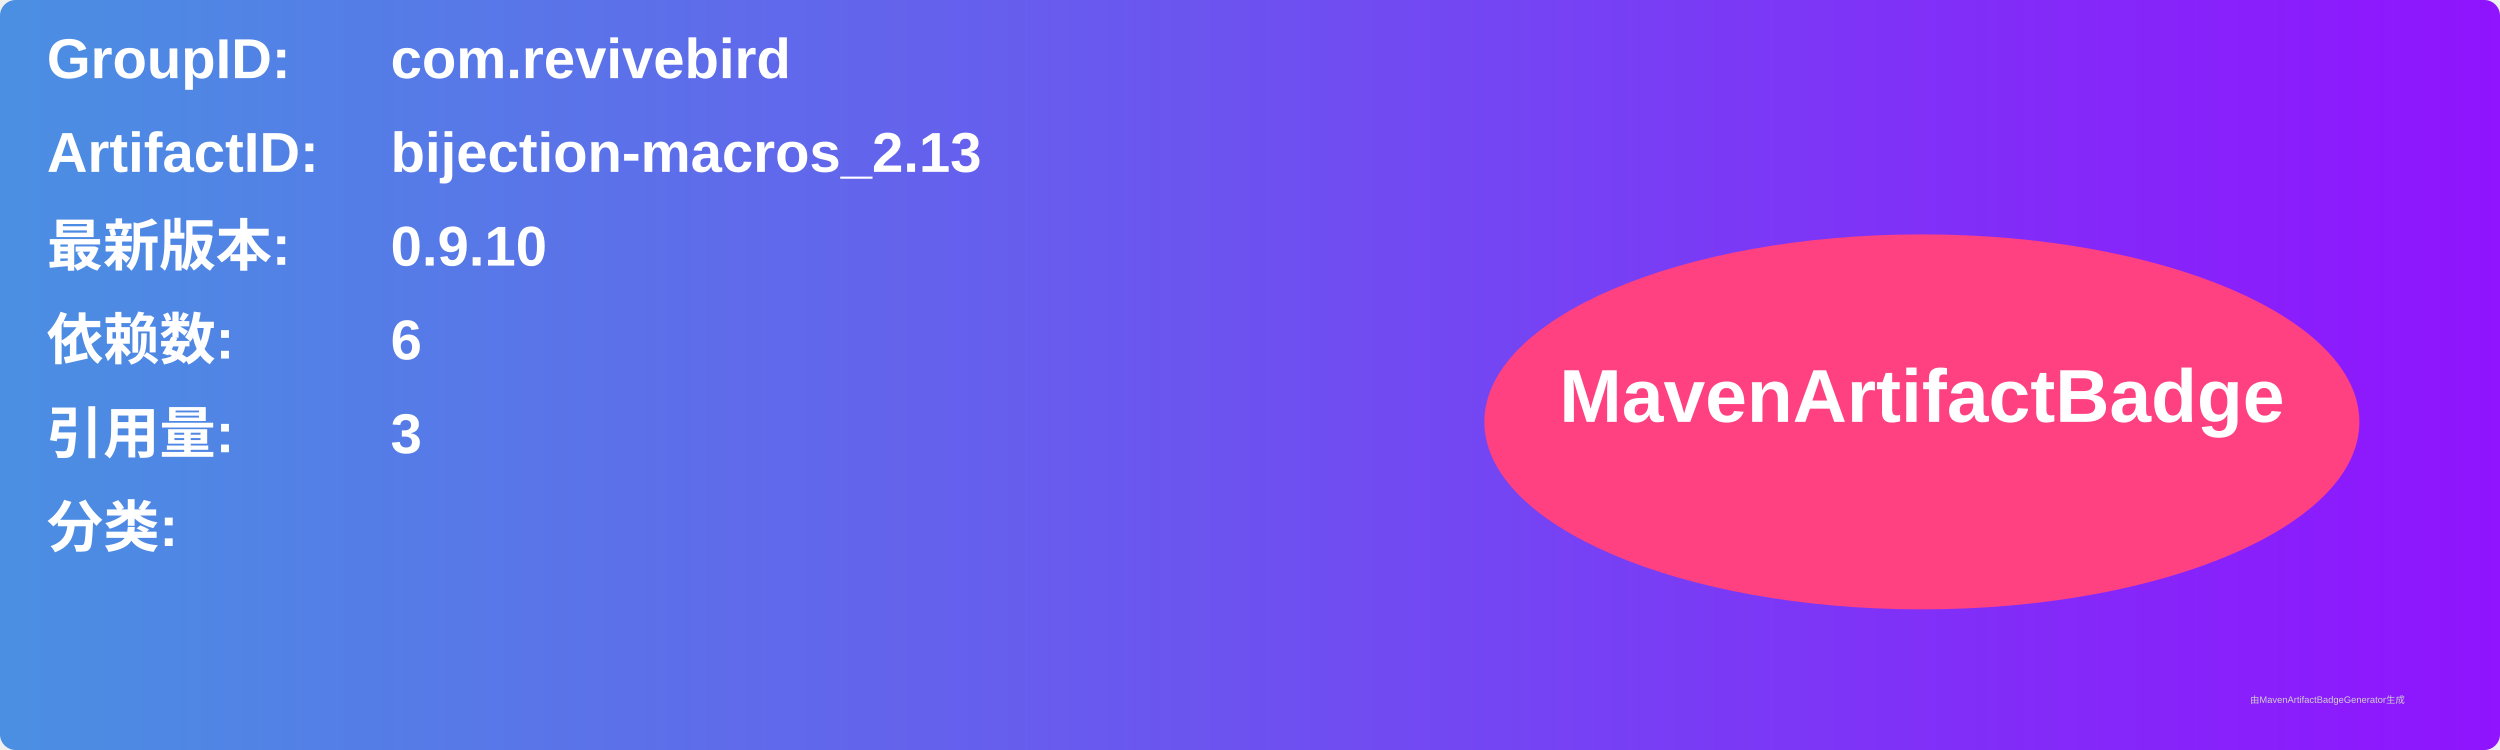
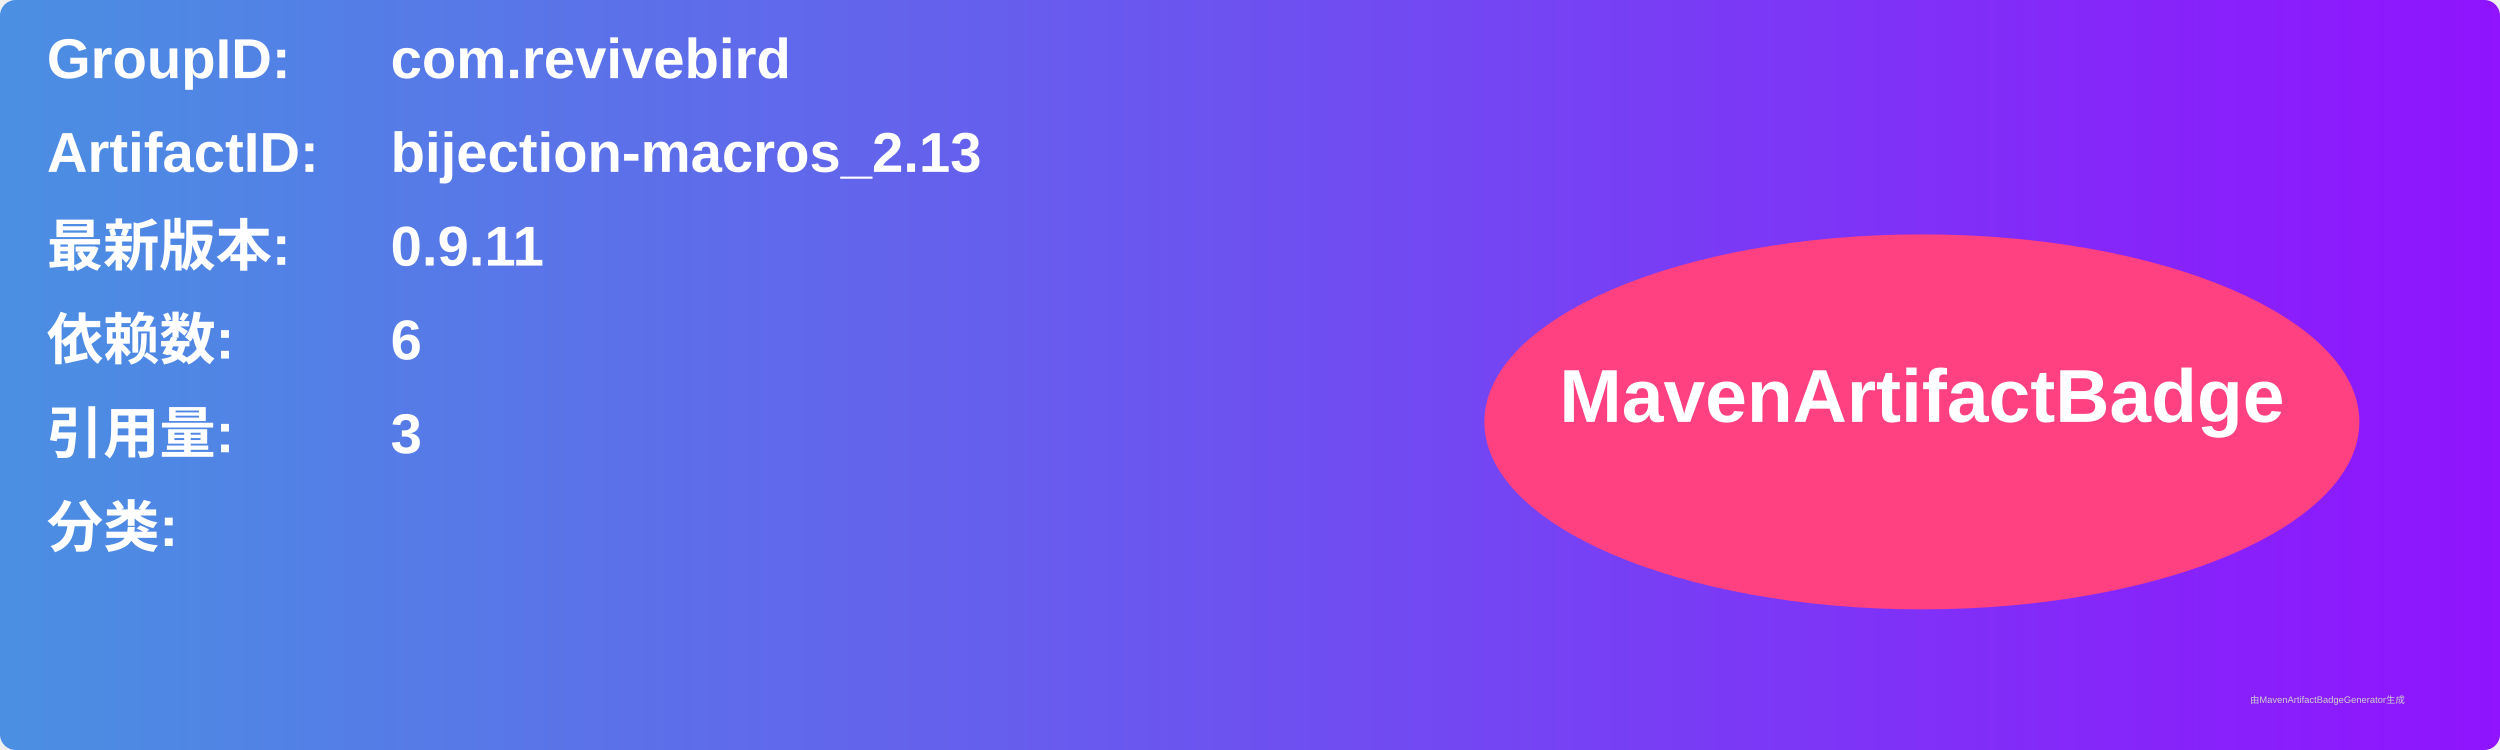
<svg xmlns="http://www.w3.org/2000/svg" width="800" height="240" viewBox="0 0 800 240">
  <linearGradient id="grad" x1="0%" y1="0%" x2="100%" y2="0%">
    <stop offset="0%" stop-color="#4a90e2" />
    <stop offset="100%" stop-color="#9013fe" />
  </linearGradient>
  <rect width="100%" height="100%" rx="5" ry="5" fill="url(#grad)" />
  <g transform="translate(15, 15)">
    <text x="0" y="10" font-family="Arial" font-size="18" fill="white" font-weight="bold" width="260">GroupID:</text>
    <text x="110" y="10" font-family="Arial" font-size="18" fill="white" font-weight="bold" width="460">com.revivebird</text>
    <text x="0" y="40" font-family="Arial" font-size="18" fill="white" font-weight="bold" width="260">ArtifactID:</text>
    <text x="110" y="40" font-family="Arial" font-size="18" fill="white" font-weight="bold" width="460">bijection-macros_2.13</text>
    <text x="0" y="70" font-family="Arial" font-size="18" fill="white" font-weight="bold">最新版本:</text>
    <text x="110" y="70" font-family="Arial" font-size="18" fill="white" font-weight="bold">
-       <tspan font-weight="bold">0.9.10</tspan>
+       <tspan font-weight="bold">0.9.11</tspan>
    </text>
    <text x="0" y="100" font-family="Arial" font-size="18" fill="white" font-weight="bold">依赖数: </text>
    <text x="110" y="100" font-family="Arial" font-size="18" fill="white">
      <tspan font-weight="bold">6</tspan>
    </text>
    <text x="0" y="130" font-family="Arial" font-size="18" fill="white" font-weight="bold">引用量: </text>
    <text x="110" y="130" font-family="Arial" font-size="18" fill="white">
      <tspan font-weight="bold">3</tspan>
    </text>
    <text x="0" y="160" font-family="Arial" font-size="18" fill="white" font-weight="bold">分类:</text>
    <text x="10" y="190" font-family="Arial" font-size="10" fill="white">
      <tspan font-weight="bold" />
    </text>
    <ellipse cx="600" cy="120" rx="140" ry="60" fill="#ff4081" />
    <text x="600" y="120" text-anchor="middle" font-family="Arial" font-size="24" fill="white" font-weight="bold">MavenArtifactBadge</text>
  </g>
  <text x="720" y="225" font-family="Arial" font-size="3" fill="#d0d0d0">由MavenArtifactBadgeGenerator生成</text>
</svg>
